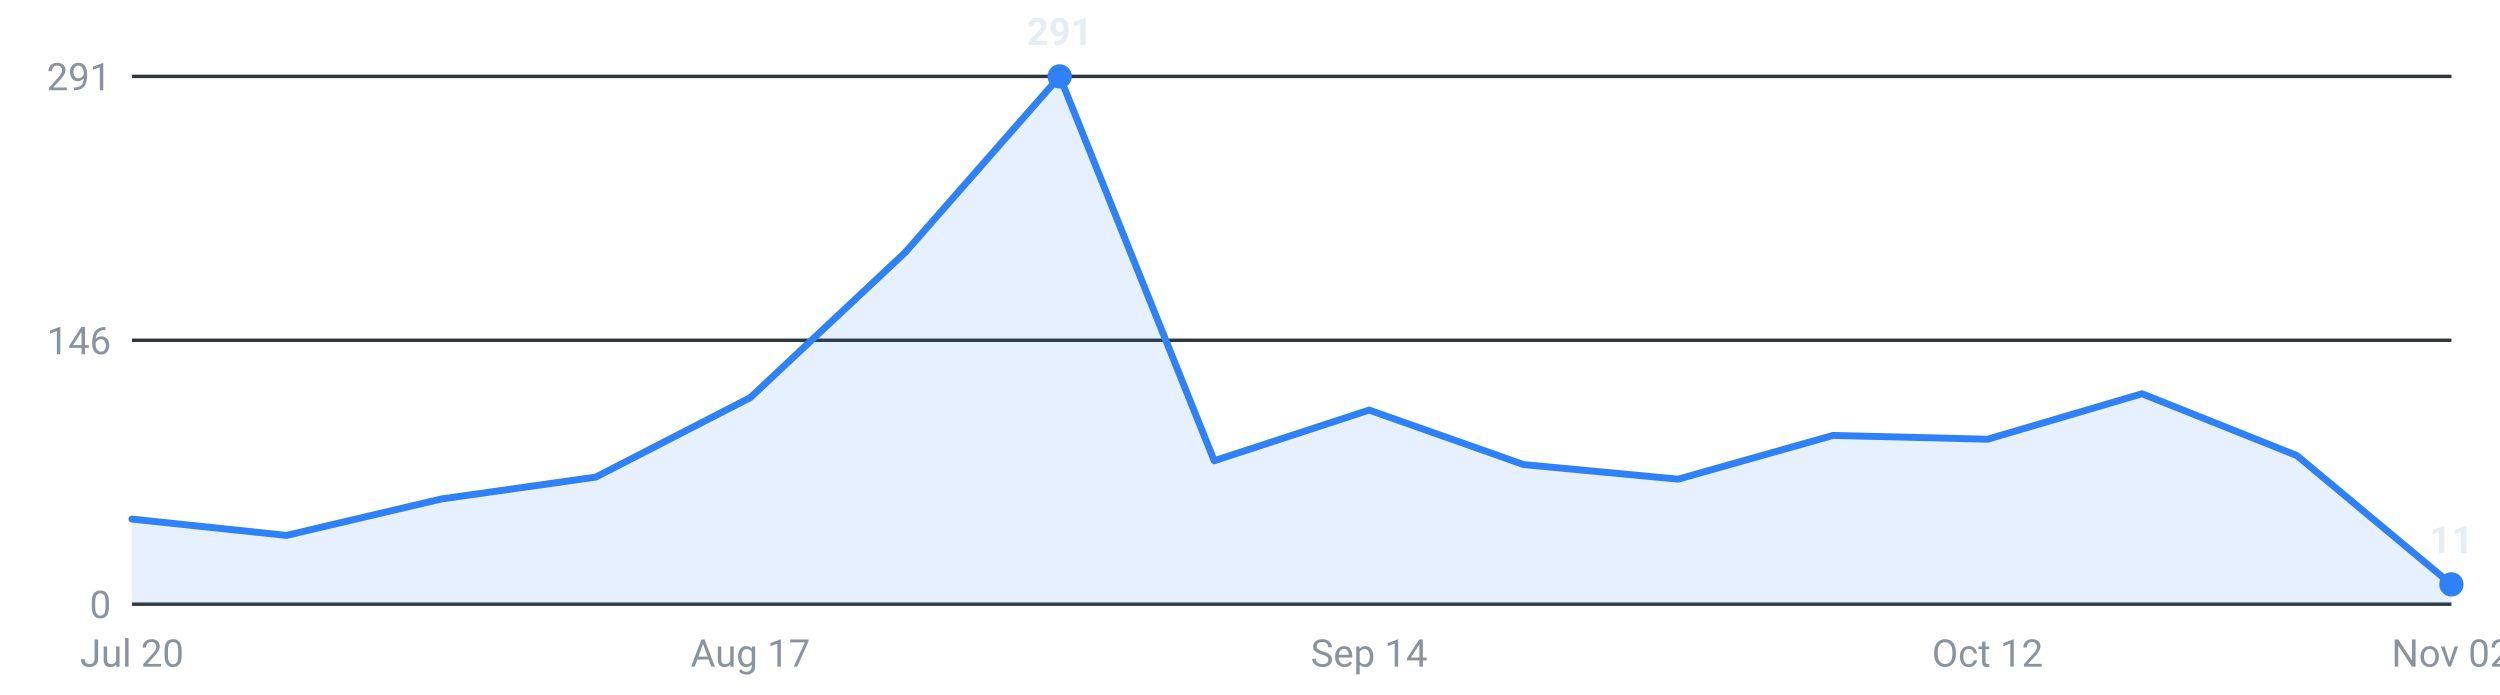
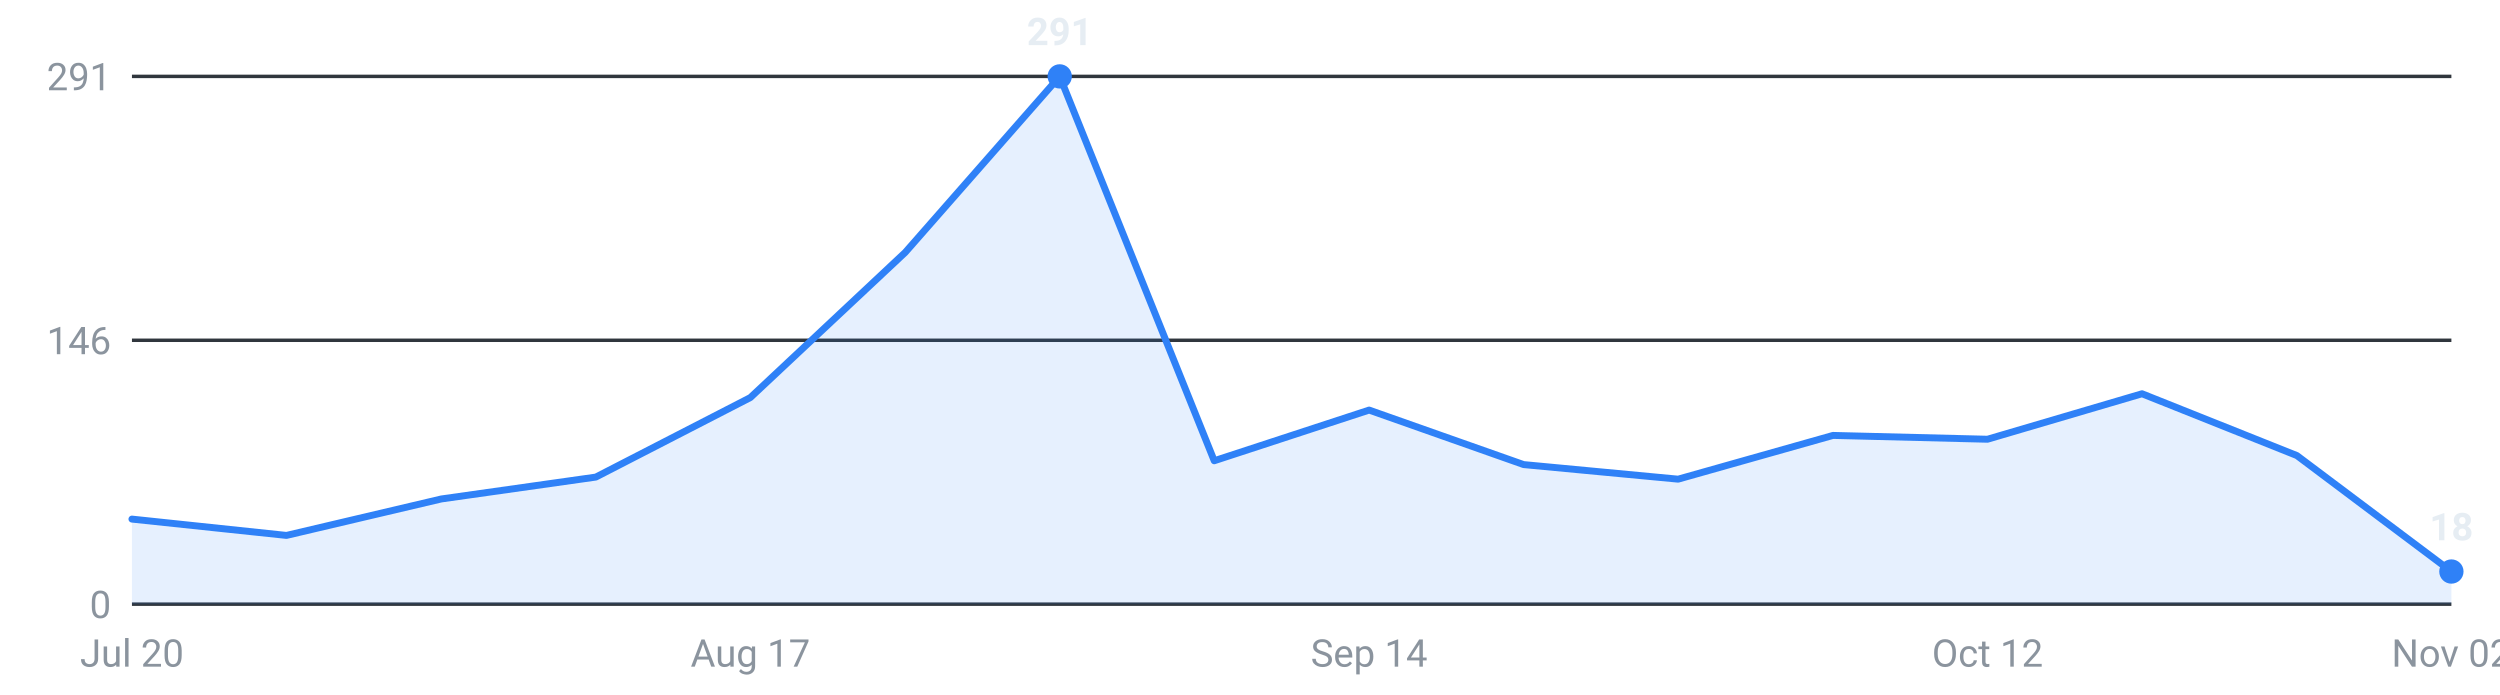
<svg xmlns="http://www.w3.org/2000/svg" viewBox="0 0 720 200" width="720" height="200" role="img" aria-label="Internships posted per week, last 16 weeks">
  <g font-family="-apple-system,Segoe UI,Roboto,sans-serif" font-size="11">
    <line x1="38" y1="174.0" x2="706" y2="174.0" stroke="#30363d" stroke-width="1" />
    <text x="32" y="178.0" text-anchor="end" fill="#8b949e">0</text>
    <line x1="38" y1="98.0" x2="706" y2="98.0" stroke="#30363d" stroke-width="1" />
    <text x="32" y="102.0" text-anchor="end" fill="#8b949e">146</text>
    <line x1="38" y1="22.0" x2="706" y2="22.0" stroke="#30363d" stroke-width="1" />
    <text x="32" y="26.0" text-anchor="end" fill="#8b949e">291</text>
-     <path d="M38.0,174 L38.0,149.5 L82.5,154.2 L127.1,143.7 L171.6,137.4 L216.1,114.5 L260.7,72.7 L305.2,22.0 L349.7,132.7 L394.3,118.1 L438.8,133.8 L483.3,138.0 L527.9,125.4 L572.4,126.5 L616.9,113.4 L661.5,131.2 L706.0,168.3 L706.0,174 Z" fill="#2f81f7" fill-opacity="0.12" />
-     <polyline points="38.0,149.5 82.5,154.2 127.1,143.7 171.6,137.4 216.1,114.5 260.7,72.7 305.2,22.0 349.7,132.7 394.3,118.1 438.8,133.8 483.3,138.0 527.9,125.4 572.4,126.5 616.9,113.4 661.5,131.2 706.0,168.3" fill="none" stroke="#2f81f7" stroke-width="2" stroke-linejoin="round" stroke-linecap="round" />
+     <path d="M38.0,174 L38.0,149.5 L82.5,154.2 L127.1,143.7 L171.6,137.4 L216.1,114.5 L260.7,72.7 L305.2,22.0 L349.7,132.7 L394.3,118.1 L438.8,133.8 L483.3,138.0 L527.9,125.4 L572.4,126.5 L616.9,113.4 L661.5,131.2 L706.0,164.6 L706.0,174 Z" fill="#2f81f7" fill-opacity="0.12" />
+     <polyline points="38.0,149.5 82.5,154.2 127.1,143.7 171.6,137.4 216.1,114.5 260.7,72.7 305.2,22.0 349.7,132.7 394.3,118.1 438.8,133.8 483.3,138.0 527.9,125.4 572.4,126.5 616.9,113.4 661.5,131.2 706.0,164.6" fill="none" stroke="#2f81f7" stroke-width="2" stroke-linejoin="round" stroke-linecap="round" />
    <circle cx="305.2" cy="22.0" r="3.5" fill="#2f81f7" />
    <text x="305.2" y="13.0" text-anchor="middle" fill="#e6edf3" font-weight="600">291</text>
-     <circle cx="706.0" cy="168.3" r="3.5" fill="#2f81f7" />
-     <text x="706.0" y="159.3" text-anchor="middle" fill="#e6edf3" font-weight="600">11</text>
+     <circle cx="706.0" cy="164.6" r="3.5" fill="#2f81f7" />
+     <text x="706.0" y="155.6" text-anchor="middle" fill="#e6edf3" font-weight="600">18</text>
    <text x="38.0" y="192" text-anchor="middle" fill="#8b949e">Jul 20</text>
    <text x="216.1" y="192" text-anchor="middle" fill="#8b949e">Aug 17</text>
    <text x="394.3" y="192" text-anchor="middle" fill="#8b949e">Sep 14</text>
    <text x="572.4" y="192" text-anchor="middle" fill="#8b949e">Oct 12</text>
    <text x="706.0" y="192" text-anchor="middle" fill="#8b949e">Nov 02</text>
  </g>
</svg>
